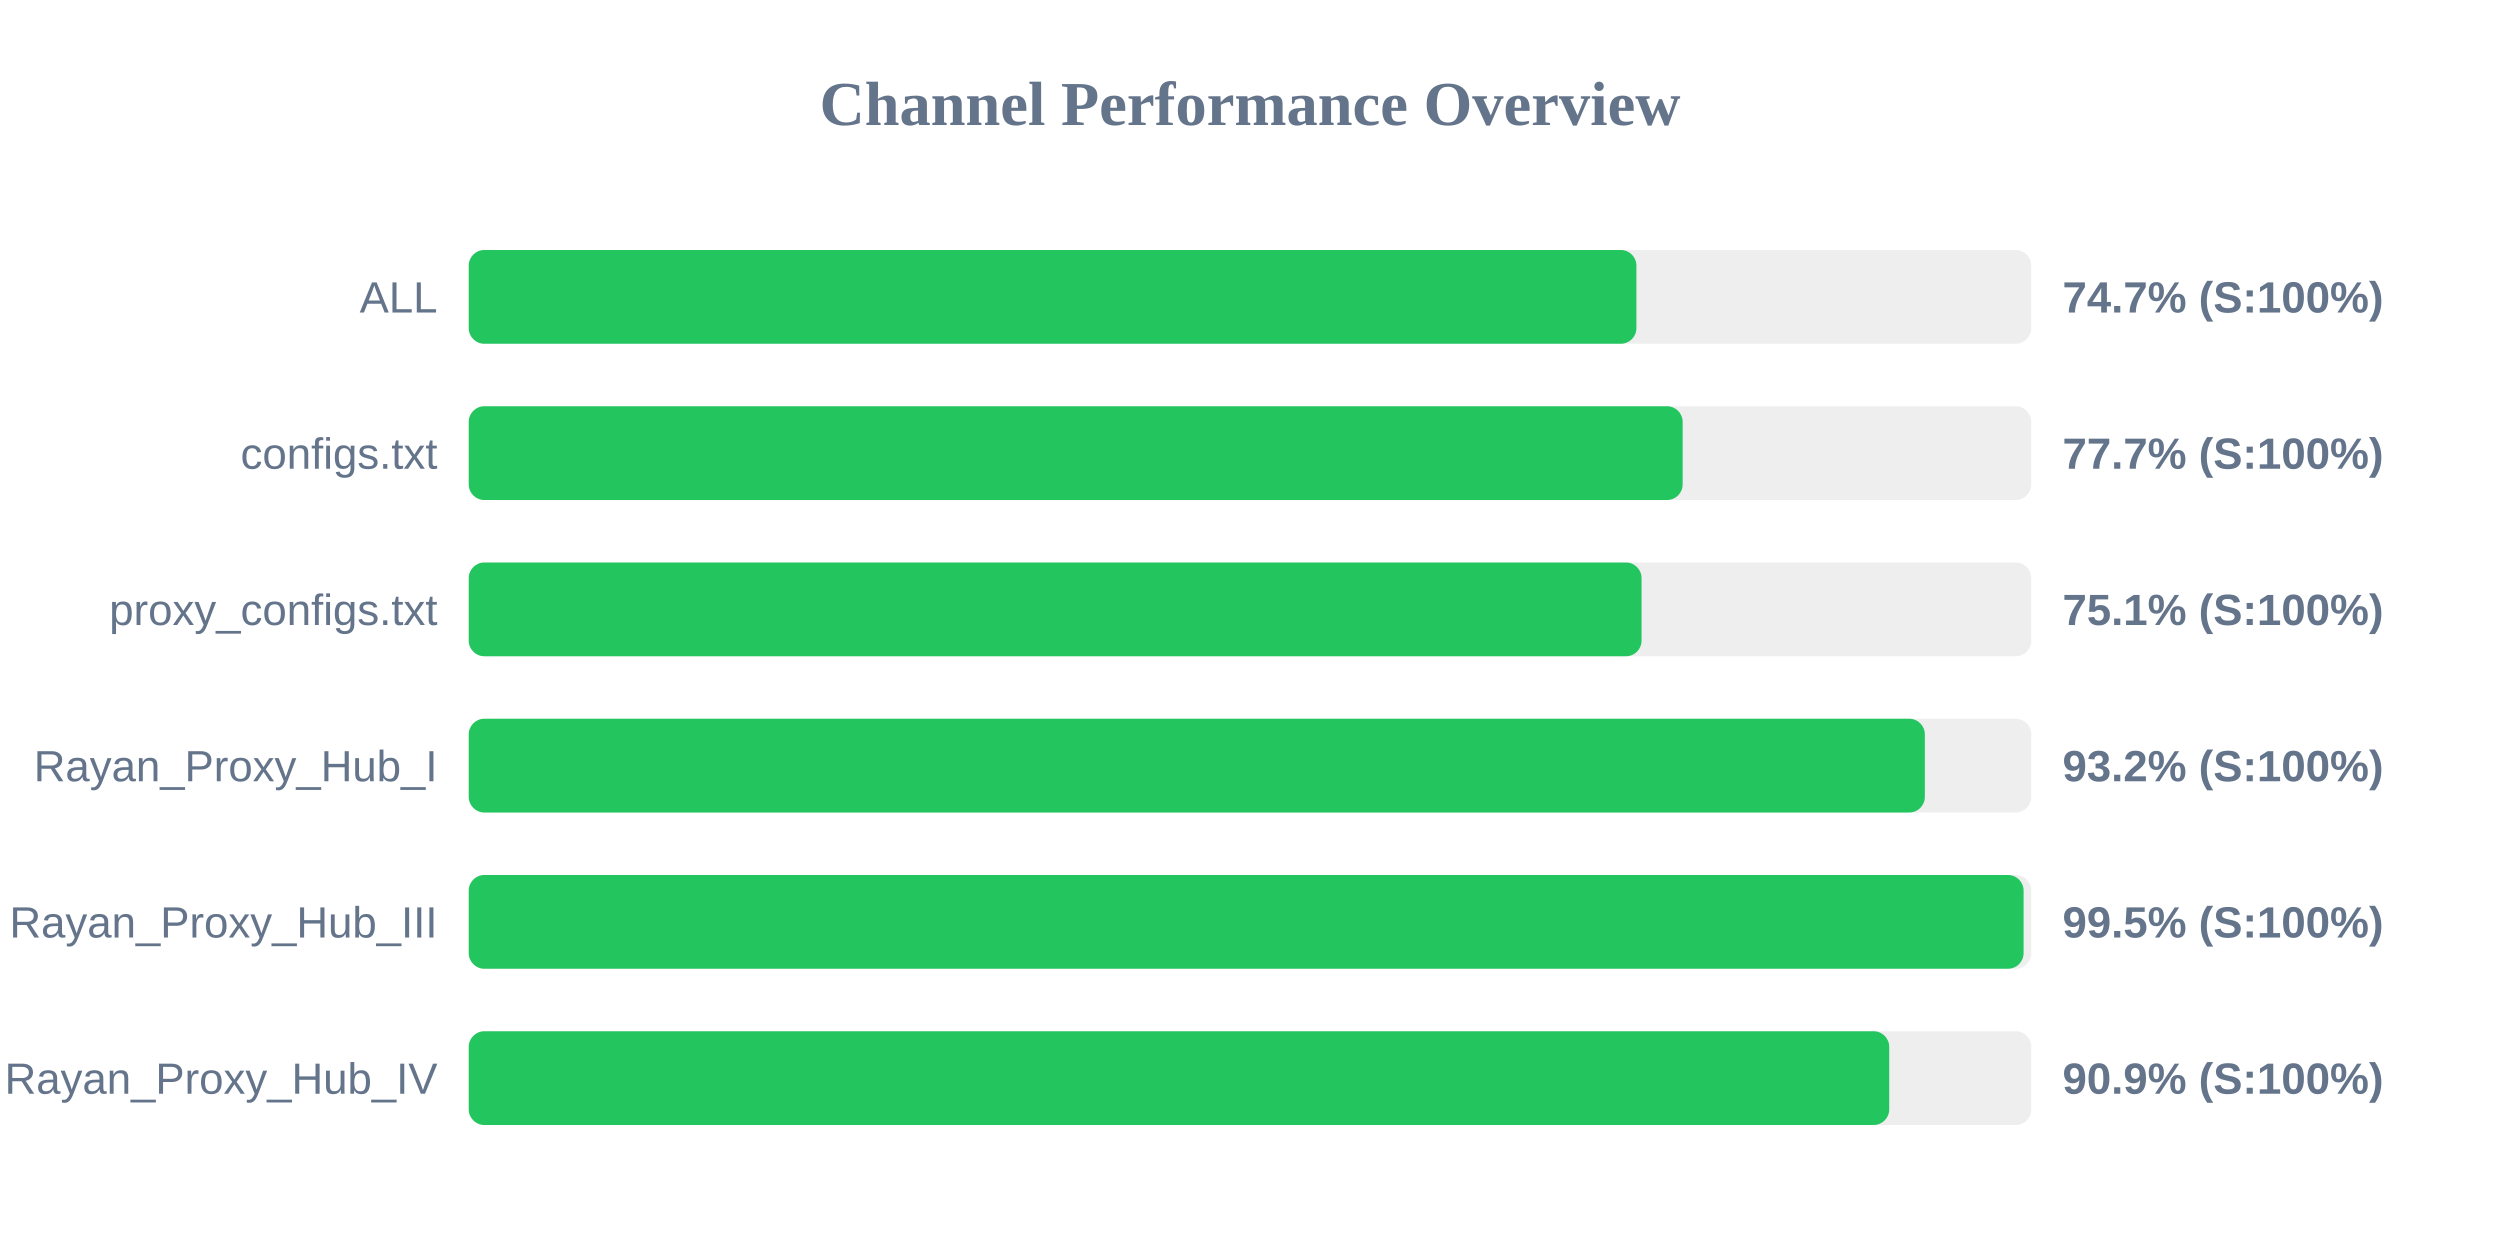
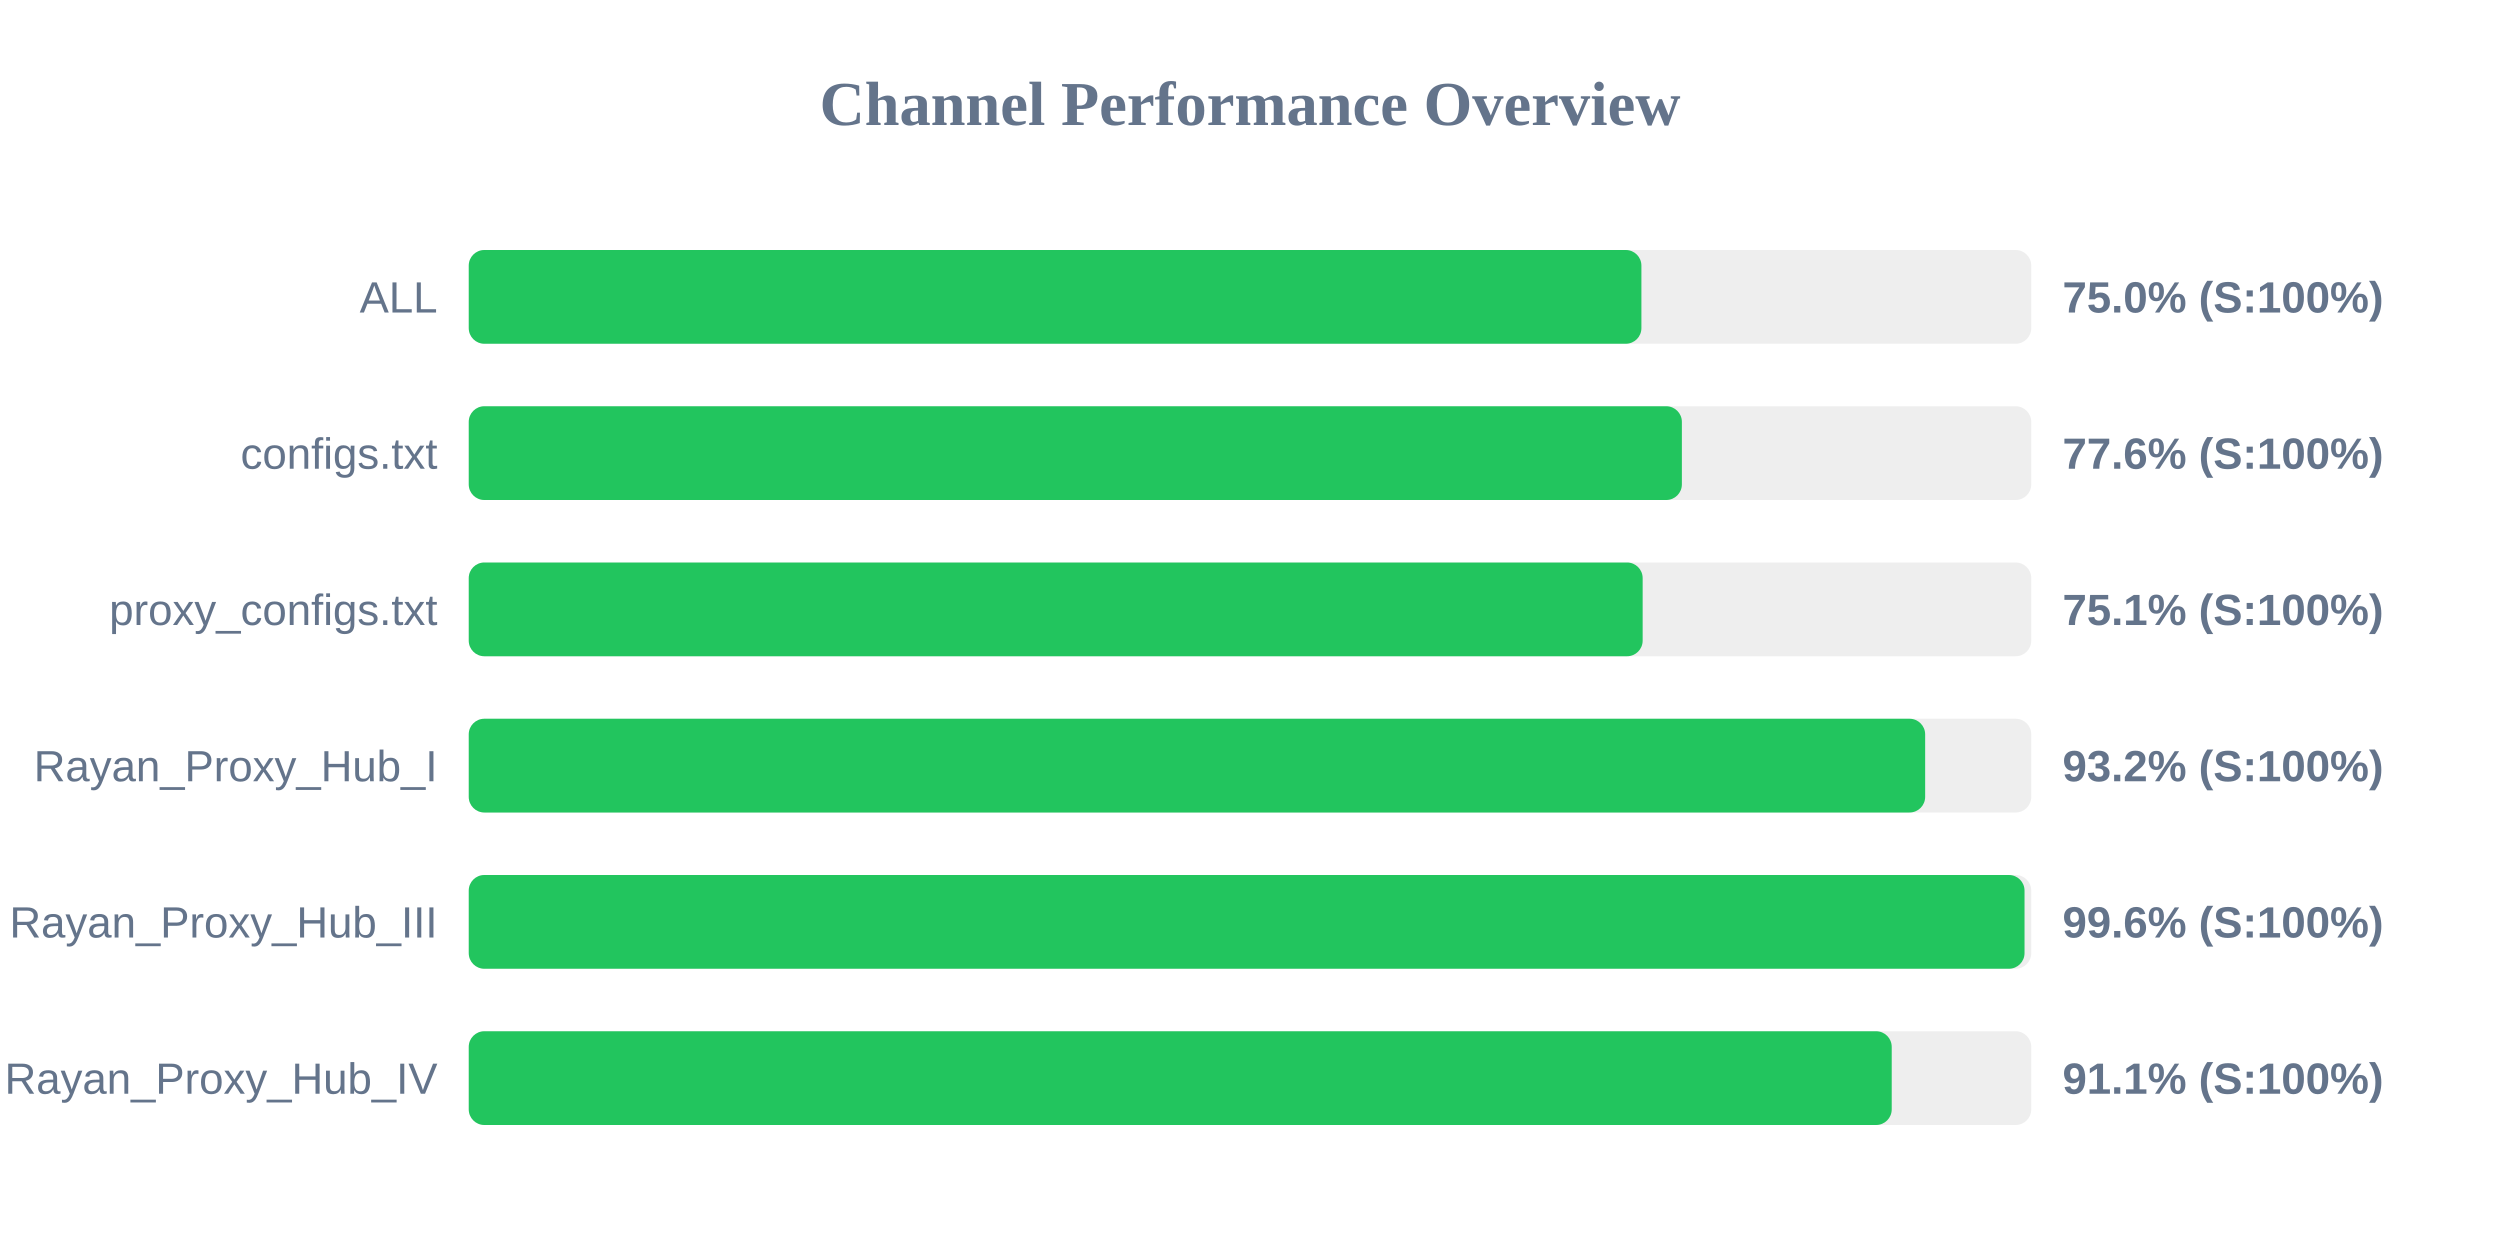
<svg xmlns="http://www.w3.org/2000/svg" width="800" height="400" version="1.1">
  <style>
        .row { font: 14px Arial; fill: #64748b; }
        .score { font: bold 14px Arial; fill: #64748b; }
    </style>
  <text x="400" y="40" text-anchor="middle" font-size="20px" font-weight="bold" fill="#64748b">Channel Performance Overview</text>
  <rect x="150" y="80" width="500" height="30" fill="#eee" rx="5" />
-   <rect x="150" y="80" width="373.65" height="30" fill="#22c55e" rx="5" />
+   <rect x="150" y="80" width="375.25" height="30" fill="#22c55e" rx="5" />
  <text x="140" y="100" text-anchor="end" class="row">ALL</text>
-   <text x="660" y="100" text-anchor="start" class="score">74.7% (S:100%)</text>
+   <text x="660" y="100" text-anchor="start" class="score">75.0% (S:100%)</text>
  <rect x="150" y="130" width="500" height="30" fill="#eee" rx="5" />
-   <rect x="150" y="130" width="388.45" height="30" fill="#22c55e" rx="5" />
+   <rect x="150" y="130" width="388.2" height="30" fill="#22c55e" rx="5" />
  <text x="140" y="150" text-anchor="end" class="row">configs.txt</text>
-   <text x="660" y="150" text-anchor="start" class="score">77.7% (S:100%)</text>
+   <text x="660" y="150" text-anchor="start" class="score">77.6% (S:100%)</text>
  <rect x="150" y="180" width="500" height="30" fill="#eee" rx="5" />
-   <rect x="150" y="180" width="375.3" height="30" fill="#22c55e" rx="5" />
+   <rect x="150" y="180" width="375.65" height="30" fill="#22c55e" rx="5" />
  <text x="140" y="200" text-anchor="end" class="row">proxy_configs.txt</text>
  <text x="660" y="200" text-anchor="start" class="score">75.1% (S:100%)</text>
  <rect x="150" y="230" width="500" height="30" fill="#eee" rx="5" />
-   <rect x="150" y="230" width="465.95" height="30" fill="#22c55e" rx="5" />
+   <rect x="150" y="230" width="466.05" height="30" fill="#22c55e" rx="5" />
  <text x="140" y="250" text-anchor="end" class="row">Rayan_Proxy_Hub_I</text>
  <text x="660" y="250" text-anchor="start" class="score">93.2% (S:100%)</text>
  <rect x="150" y="280" width="500" height="30" fill="#eee" rx="5" />
-   <rect x="150" y="280" width="497.55" height="30" fill="#22c55e" rx="5" />
+   <rect x="150" y="280" width="497.85" height="30" fill="#22c55e" rx="5" />
  <text x="140" y="300" text-anchor="end" class="row">Rayan_Proxy_Hub_III</text>
-   <text x="660" y="300" text-anchor="start" class="score">99.5% (S:100%)</text>
+   <text x="660" y="300" text-anchor="start" class="score">99.6% (S:100%)</text>
  <rect x="150" y="330" width="500" height="30" fill="#eee" rx="5" />
-   <rect x="150" y="330" width="454.55" height="30" fill="#22c55e" rx="5" />
+   <rect x="150" y="330" width="455.35" height="30" fill="#22c55e" rx="5" />
  <text x="140" y="350" text-anchor="end" class="row">Rayan_Proxy_Hub_IV</text>
-   <text x="660" y="350" text-anchor="start" class="score">90.9% (S:100%)</text>
+   <text x="660" y="350" text-anchor="start" class="score">91.1% (S:100%)</text>
</svg>
